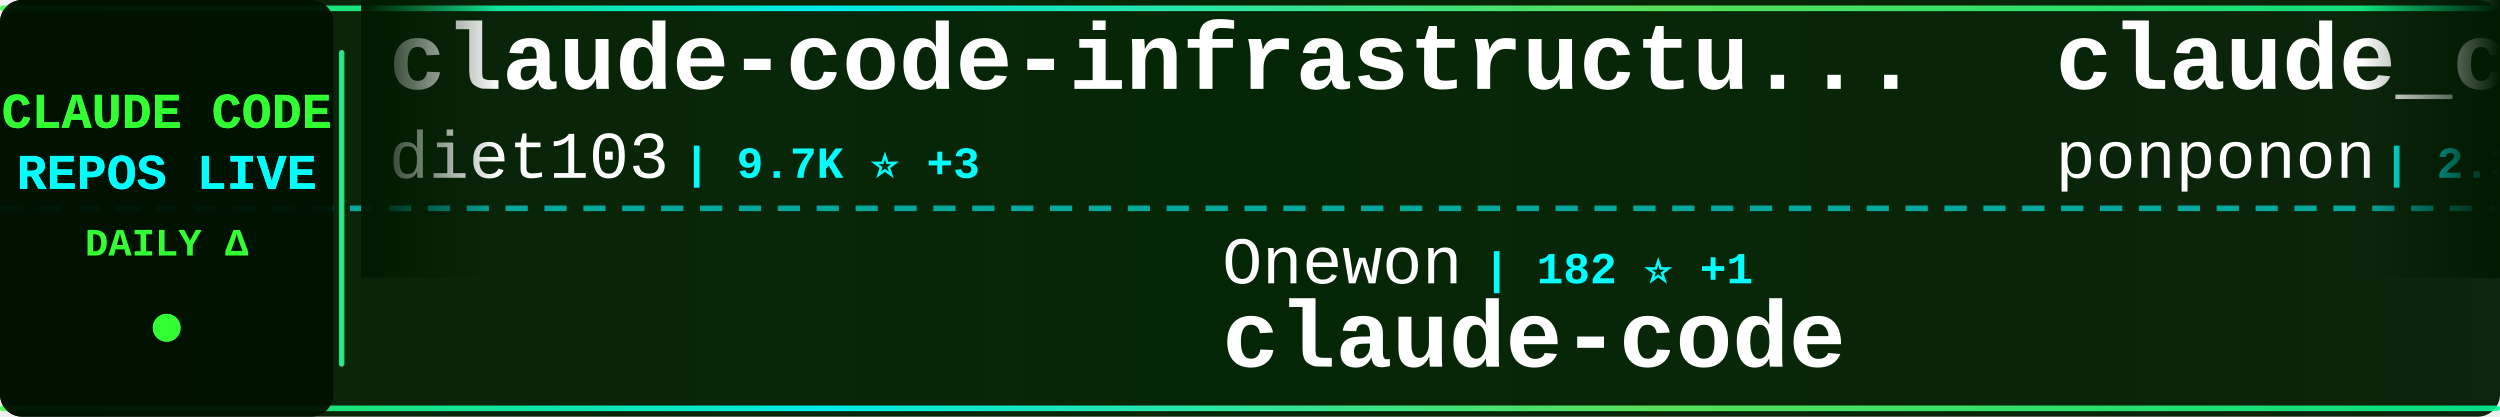
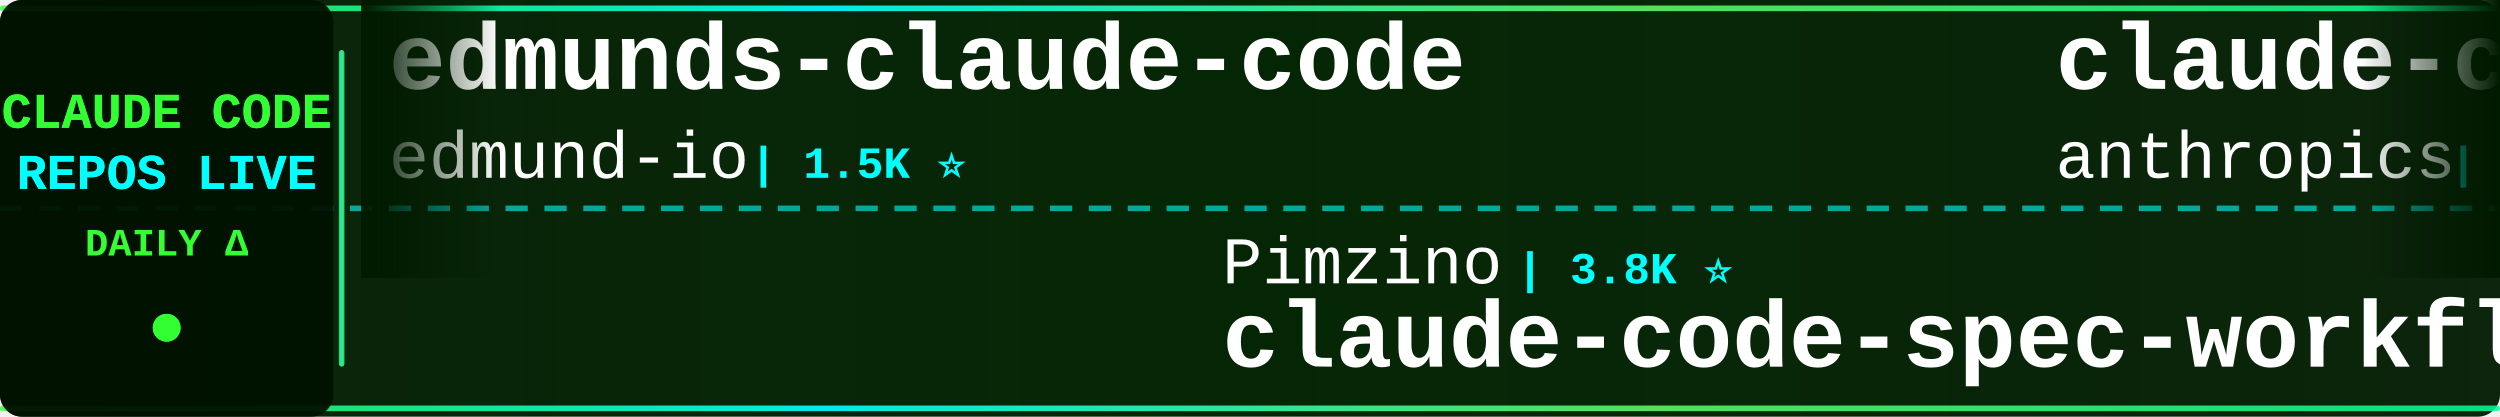
<svg xmlns="http://www.w3.org/2000/svg" width="900" height="150">
  <defs>
    <linearGradient id="tickerBg" x1="0%" y1="0%" x2="100%" y2="0%">
      <stop offset="0%" style="stop-color:#001a00;stop-opacity:0.95" />
      <stop offset="50%" style="stop-color:#002200;stop-opacity:0.98" />
      <stop offset="100%" style="stop-color:#001a00;stop-opacity:0.95" />
    </linearGradient>
    <linearGradient id="borderGrad" x1="0%" y1="0%" x2="100%" y2="0%">
      <stop offset="0%" style="stop-color:#33ff33;stop-opacity:0.85">
        <animate attributeName="stop-opacity" values="0.85;1;0.85" dur="2s" repeatCount="indefinite" />
      </stop>
      <stop offset="33%" style="stop-color:#00ffff;stop-opacity:0.9">
        <animate attributeName="stop-opacity" values="0.9;1;0.9" dur="2.2s" repeatCount="indefinite" />
      </stop>
      <stop offset="66%" style="stop-color:#66ff66;stop-opacity:0.85">
        <animate attributeName="stop-opacity" values="0.85;1;0.85" dur="1.8s" repeatCount="indefinite" />
      </stop>
      <stop offset="100%" style="stop-color:#00ff99;stop-opacity:0.85">
        <animate attributeName="stop-opacity" values="0.85;1;0.85" dur="2s" repeatCount="indefinite" />
      </stop>
    </linearGradient>
    <filter id="textGlow">
      <feGaussianBlur stdDeviation="0.1" result="coloredBlur" />
      <feMerge>
        <feMergeNode in="coloredBlur" />
        <feMergeNode in="SourceGraphic" />
      </feMerge>
    </filter>
    <filter id="metricGlow">
      <feGaussianBlur stdDeviation="0.2" result="coloredBlur" />
      <feMerge>
        <feMergeNode in="coloredBlur" />
        <feMergeNode in="SourceGraphic" />
      </feMerge>
    </filter>
    <linearGradient id="leftFade" x1="0%" y1="0%" x2="100%" y2="0%">
      <stop offset="0%" style="stop-color:#001a00;stop-opacity:1" />
      <stop offset="100%" style="stop-color:#001a00;stop-opacity:0" />
    </linearGradient>
    <linearGradient id="rightFade" x1="0%" y1="0%" x2="100%" y2="0%">
      <stop offset="0%" style="stop-color:#001a00;stop-opacity:0" />
      <stop offset="100%" style="stop-color:#001a00;stop-opacity:1" />
    </linearGradient>
  </defs>
  <rect width="900" height="150" fill="url(#tickerBg)" rx="8" />
  <rect x="0" y="2" width="900" height="2" fill="url(#borderGrad)" rx="1" />
  <rect x="0" y="146" width="900" height="2" fill="url(#borderGrad)" rx="1" />
  <line x1="0" y1="75" x2="900" y2="75" stroke="#00ffff" stroke-width="2" stroke-dasharray="8 6" opacity="0.6" />
  <rect x="0" y="0" width="120" height="150" fill="#001100" opacity="0.95" rx="8" />
  <text x="60" y="46" font-family="'Courier New', monospace" font-size="18" font-weight="bold" fill="#33ff33" text-anchor="middle" filter="url(#textGlow)">
    CLAUDE CODE
  </text>
  <text x="60" y="68" font-family="'Courier New', monospace" font-size="18" font-weight="bold" fill="#00ffff" text-anchor="middle" filter="url(#textGlow)">
    REPOS LIVE
  </text>
  <text x="60" y="92" font-family="'Courier New', monospace" font-size="14" font-weight="bold" fill="#33ff33" text-anchor="middle">
    DAILY Δ
  </text>
  <circle cx="60" cy="118" r="5" fill="#33ff33" filter="url(#metricGlow)">
    <animate attributeName="r" values="4;6;4" dur="1.5s" repeatCount="indefinite" />
    <animate attributeName="opacity" values="0.6;1;0.6" dur="1.5s" repeatCount="indefinite" />
  </circle>
  <rect x="122" y="18" width="2" height="114" fill="url(#borderGrad)" rx="1" />
  <clipPath id="tickerClip">
    <rect x="130" y="0" width="770" height="150" />
  </clipPath>
  <g clip-path="url(#tickerClip)">
    <g id="tickerItems">
      <animateTransform attributeName="transform" attributeType="XML" type="translate" from="0 0" to="-3000 0" dur="54s" repeatCount="indefinite" />
      <g transform="translate(0, 0)">
-         <text x="140" y="32" font-family="'Courier New', monospace" font-size="34" font-weight="bold" fill="#ffffff">claude-code-infrastructu...</text>
-         <text x="140" y="64" font-family="'Courier New', monospace" font-size="24" font-weight="normal" fill="#ffffff" opacity="1.0">diet103</text>
-         <text x="246" y="64" font-family="'Courier New', monospace" font-size="16" font-weight="bold" fill="#00ffff"> | 9.7K ⭐ +3</text>
+         <text x="140" y="32" font-family="'Courier New', monospace" font-size="34" font-weight="bold" fill="#ffffff">edmunds-claude-code</text>
+         <text x="140" y="64" font-family="'Courier New', monospace" font-size="24" font-weight="normal" fill="#ffffff" opacity="1.0">edmund-io</text>
+         <text x="270" y="64" font-family="'Courier New', monospace" font-size="16" font-weight="bold" fill="#00ffff"> | 1.5K ⭐</text>
      </g>
      <g transform="translate(300, 0)">
-         <text x="140" y="102" font-family="'Courier New', monospace" font-size="24" font-weight="normal" fill="#ffffff" opacity="1.0">Onewon</text>
-         <text x="234" y="102" font-family="'Courier New', monospace" font-size="16" font-weight="bold" fill="#00ffff"> | 182 ⭐ +1</text>
+         <text x="140" y="102" font-family="'Courier New', monospace" font-size="24" font-weight="normal" fill="#ffffff" opacity="1.0">Pimzino</text>
+         <text x="246" y="102" font-family="'Courier New', monospace" font-size="16" font-weight="bold" fill="#00ffff"> | 3.8K ⭐</text>
+         <text x="140" y="132" font-family="'Courier New', monospace" font-size="34" font-weight="bold" fill="#ffffff">claude-code-spec-workflo...</text>
+       </g>
+       <g transform="translate(600, 0)">
+         <text x="140" y="32" font-family="'Courier New', monospace" font-size="34" font-weight="bold" fill="#ffffff">claude-code-security-rev...</text>
+         <text x="140" y="64" font-family="'Courier New', monospace" font-size="24" font-weight="normal" fill="#ffffff" opacity="1.0">anthropics</text>
+         <text x="282" y="64" font-family="'Courier New', monospace" font-size="16" font-weight="bold" fill="#00ffff"> | 5.2K ⭐ +40</text>
+       </g>
+       <g transform="translate(900, 0)">
+         <text x="140" y="102" font-family="'Courier New', monospace" font-size="24" font-weight="normal" fill="#ffffff" opacity="1.0">disler</text>
+         <text x="234" y="102" font-family="'Courier New', monospace" font-size="16" font-weight="bold" fill="#00ffff"> | 1.4K ⭐ +4</text>
+         <text x="140" y="132" font-family="'Courier New', monospace" font-size="34" font-weight="bold" fill="#ffffff">pi-vs-claude-code</text>
+       </g>
+       <g transform="translate(1200, 0)">
+         <text x="140" y="32" font-family="'Courier New', monospace" font-size="34" font-weight="bold" fill="#ffffff">awesome-claude-code-suba...</text>
+         <text x="140" y="64" font-family="'Courier New', monospace" font-size="24" font-weight="normal" fill="#ffffff" opacity="1.0">VoltAgent</text>
+         <text x="270" y="64" font-family="'Courier New', monospace" font-size="16" font-weight="bold" fill="#00ffff"> | 21.6K ⭐ +81</text>
+       </g>
+       <g transform="translate(1500, 0)">
+         <text x="140" y="102" font-family="'Courier New', monospace" font-size="24" font-weight="normal" fill="#ffffff" opacity="1.0">AprilNEA</text>
+         <text x="258" y="102" font-family="'Courier New', monospace" font-size="16" font-weight="bold" fill="#00ffff"> | 385 ⭐</text>
+         <text x="140" y="132" font-family="'Courier New', monospace" font-size="34" font-weight="bold" fill="#ffffff">claude-code-source</text>
+       </g>
+       <g transform="translate(1800, 0)">
+         <text x="140" y="32" font-family="'Courier New', monospace" font-size="34" font-weight="bold" fill="#ffffff">claude-code</text>
+         <text x="140" y="64" font-family="'Courier New', monospace" font-size="24" font-weight="normal" fill="#ffffff" opacity="1.0">yasasbanukaofficial</text>
+         <text x="390" y="64" font-family="'Courier New', monospace" font-size="16" font-weight="bold" fill="#00ffff"> | 3.5K ⭐ +16</text>
+       </g>
+       <g transform="translate(2100, 0)">
+         <text x="140" y="102" font-family="'Courier New', monospace" font-size="24" font-weight="normal" fill="#ffffff" opacity="1.0">T-Lab-CUHKSZ</text>
+         <text x="306" y="102" font-family="'Courier New', monospace" font-size="16" font-weight="bold" fill="#00ffff"> | 317 ⭐</text>
        <text x="140" y="132" font-family="'Courier New', monospace" font-size="34" font-weight="bold" fill="#ffffff">claude-code</text>
      </g>
-       <g transform="translate(600, 0)">
-         <text x="140" y="32" font-family="'Courier New', monospace" font-size="34" font-weight="bold" fill="#ffffff">claude_code_src</text>
-         <text x="140" y="64" font-family="'Courier New', monospace" font-size="24" font-weight="normal" fill="#ffffff" opacity="1.0">ponponon</text>
-         <text x="258" y="64" font-family="'Courier New', monospace" font-size="16" font-weight="bold" fill="#00ffff"> | 2.3K ⭐ +3</text>
-       </g>
-       <g transform="translate(900, 0)">
-         <text x="140" y="102" font-family="'Courier New', monospace" font-size="24" font-weight="normal" fill="#ffffff" opacity="1.0">Maciek-roboblog</text>
-         <text x="342" y="102" font-family="'Courier New', monospace" font-size="16" font-weight="bold" fill="#00ffff"> | 8.2K ⭐ +10</text>
-         <text x="140" y="132" font-family="'Courier New', monospace" font-size="34" font-weight="bold" fill="#ffffff">Claude-Code-Usage-Monito...</text>
-       </g>
-       <g transform="translate(1200, 0)">
-         <text x="140" y="32" font-family="'Courier New', monospace" font-size="34" font-weight="bold" fill="#ffffff">awesome-claude-code-tool...</text>
-         <text x="140" y="64" font-family="'Courier New', monospace" font-size="24" font-weight="normal" fill="#ffffff" opacity="1.0">rohitg00</text>
-         <text x="258" y="64" font-family="'Courier New', monospace" font-size="16" font-weight="bold" fill="#00ffff"> | 2.0K ⭐ +13</text>
-       </g>
-       <g transform="translate(1500, 0)">
-         <text x="140" y="102" font-family="'Courier New', monospace" font-size="24" font-weight="normal" fill="#ffffff" opacity="1.0">centminmod</text>
-         <text x="282" y="102" font-family="'Courier New', monospace" font-size="16" font-weight="bold" fill="#00ffff"> | 2.4K ⭐ +2</text>
-         <text x="140" y="132" font-family="'Courier New', monospace" font-size="34" font-weight="bold" fill="#ffffff">my-claude-code-setup</text>
-       </g>
-       <g transform="translate(1800, 0)">
-         <text x="140" y="32" font-family="'Courier New', monospace" font-size="34" font-weight="bold" fill="#ffffff">claude-code-showcase</text>
-         <text x="140" y="64" font-family="'Courier New', monospace" font-size="24" font-weight="normal" fill="#ffffff" opacity="1.0">ChrisWiles</text>
-         <text x="282" y="64" font-family="'Courier New', monospace" font-size="16" font-weight="bold" fill="#00ffff"> | 5.9K ⭐ +2</text>
-       </g>
-       <g transform="translate(2100, 0)">
-         <text x="140" y="102" font-family="'Courier New', monospace" font-size="24" font-weight="normal" fill="#ffffff" opacity="1.0">liuup</text>
-         <text x="222" y="102" font-family="'Courier New', monospace" font-size="16" font-weight="bold" fill="#00ffff"> | 3.1K ⭐ +17</text>
-         <text x="140" y="132" font-family="'Courier New', monospace" font-size="34" font-weight="bold" fill="#ffffff">claude-code-analysis</text>
-       </g>
      <g transform="translate(2400, 0)">
-         <text x="140" y="32" font-family="'Courier New', monospace" font-size="34" font-weight="bold" fill="#ffffff">claude-code-tips</text>
-         <text x="140" y="64" font-family="'Courier New', monospace" font-size="24" font-weight="normal" fill="#ffffff" opacity="1.0">ykdojo</text>
-         <text x="234" y="64" font-family="'Courier New', monospace" font-size="16" font-weight="bold" fill="#00ffff"> | 8.7K ⭐ +16</text>
+         <text x="140" y="32" font-family="'Courier New', monospace" font-size="34" font-weight="bold" fill="#ffffff">claude-code</text>
+         <text x="140" y="64" font-family="'Courier New', monospace" font-size="24" font-weight="normal" fill="#ffffff" opacity="1.0">RishabhK103</text>
+         <text x="294" y="64" font-family="'Courier New', monospace" font-size="16" font-weight="bold" fill="#00ffff"> | 89 ⭐</text>
      </g>
      <g transform="translate(2700, 0)">
-         <text x="140" y="102" font-family="'Courier New', monospace" font-size="24" font-weight="normal" fill="#ffffff" opacity="1.0">nicedreamzapp</text>
-         <text x="318" y="102" font-family="'Courier New', monospace" font-size="16" font-weight="bold" fill="#00ffff"> | 2.7K ⭐ +4</text>
-         <text x="140" y="132" font-family="'Courier New', monospace" font-size="34" font-weight="bold" fill="#ffffff">claude-code-local</text>
+         <text x="140" y="102" font-family="'Courier New', monospace" font-size="24" font-weight="normal" fill="#ffffff" opacity="1.0">alex000kim</text>
+         <text x="282" y="102" font-family="'Courier New', monospace" font-size="16" font-weight="bold" fill="#00ffff"> | 227 ⭐</text>
+         <text x="140" y="132" font-family="'Courier New', monospace" font-size="34" font-weight="bold" fill="#ffffff">claude-code</text>
      </g>
      <g transform="translate(3000, 0)">
-         <text x="140" y="32" font-family="'Courier New', monospace" font-size="34" font-weight="bold" fill="#ffffff">claude-code-infrastructu...</text>
-         <text x="140" y="64" font-family="'Courier New', monospace" font-size="24" font-weight="normal" fill="#ffffff" opacity="1.0">diet103</text>
-         <text x="246" y="64" font-family="'Courier New', monospace" font-size="16" font-weight="bold" fill="#00ffff"> | 9.7K ⭐ +3</text>
+         <text x="140" y="32" font-family="'Courier New', monospace" font-size="34" font-weight="bold" fill="#ffffff">edmunds-claude-code</text>
+         <text x="140" y="64" font-family="'Courier New', monospace" font-size="24" font-weight="normal" fill="#ffffff" opacity="1.0">edmund-io</text>
+         <text x="270" y="64" font-family="'Courier New', monospace" font-size="16" font-weight="bold" fill="#00ffff"> | 1.5K ⭐</text>
      </g>
      <g transform="translate(3300, 0)">
-         <text x="140" y="102" font-family="'Courier New', monospace" font-size="24" font-weight="normal" fill="#ffffff" opacity="1.0">Onewon</text>
-         <text x="234" y="102" font-family="'Courier New', monospace" font-size="16" font-weight="bold" fill="#00ffff"> | 182 ⭐ +1</text>
-         <text x="140" y="132" font-family="'Courier New', monospace" font-size="34" font-weight="bold" fill="#ffffff">claude-code</text>
+         <text x="140" y="102" font-family="'Courier New', monospace" font-size="24" font-weight="normal" fill="#ffffff" opacity="1.0">Pimzino</text>
+         <text x="246" y="102" font-family="'Courier New', monospace" font-size="16" font-weight="bold" fill="#00ffff"> | 3.8K ⭐</text>
+         <text x="140" y="132" font-family="'Courier New', monospace" font-size="34" font-weight="bold" fill="#ffffff">claude-code-spec-workflo...</text>
      </g>
      <g transform="translate(3600, 0)">
-         <text x="140" y="32" font-family="'Courier New', monospace" font-size="34" font-weight="bold" fill="#ffffff">claude_code_src</text>
-         <text x="140" y="64" font-family="'Courier New', monospace" font-size="24" font-weight="normal" fill="#ffffff" opacity="1.0">ponponon</text>
-         <text x="258" y="64" font-family="'Courier New', monospace" font-size="16" font-weight="bold" fill="#00ffff"> | 2.3K ⭐ +3</text>
+         <text x="140" y="32" font-family="'Courier New', monospace" font-size="34" font-weight="bold" fill="#ffffff">claude-code-security-rev...</text>
+         <text x="140" y="64" font-family="'Courier New', monospace" font-size="24" font-weight="normal" fill="#ffffff" opacity="1.0">anthropics</text>
+         <text x="282" y="64" font-family="'Courier New', monospace" font-size="16" font-weight="bold" fill="#00ffff"> | 5.2K ⭐ +40</text>
      </g>
      <g transform="translate(3900, 0)">
-         <text x="140" y="102" font-family="'Courier New', monospace" font-size="24" font-weight="normal" fill="#ffffff" opacity="1.0">Maciek-roboblog</text>
-         <text x="342" y="102" font-family="'Courier New', monospace" font-size="16" font-weight="bold" fill="#00ffff"> | 8.2K ⭐ +10</text>
-         <text x="140" y="132" font-family="'Courier New', monospace" font-size="34" font-weight="bold" fill="#ffffff">Claude-Code-Usage-Monito...</text>
+         <text x="140" y="102" font-family="'Courier New', monospace" font-size="24" font-weight="normal" fill="#ffffff" opacity="1.0">disler</text>
+         <text x="234" y="102" font-family="'Courier New', monospace" font-size="16" font-weight="bold" fill="#00ffff"> | 1.4K ⭐ +4</text>
+         <text x="140" y="132" font-family="'Courier New', monospace" font-size="34" font-weight="bold" fill="#ffffff">pi-vs-claude-code</text>
      </g>
    </g>
  </g>
  <rect x="130" y="0" width="50" height="100" fill="url(#leftFade)" />
  <rect x="850" y="0" width="50" height="100" fill="url(#rightFade)" />
</svg>
